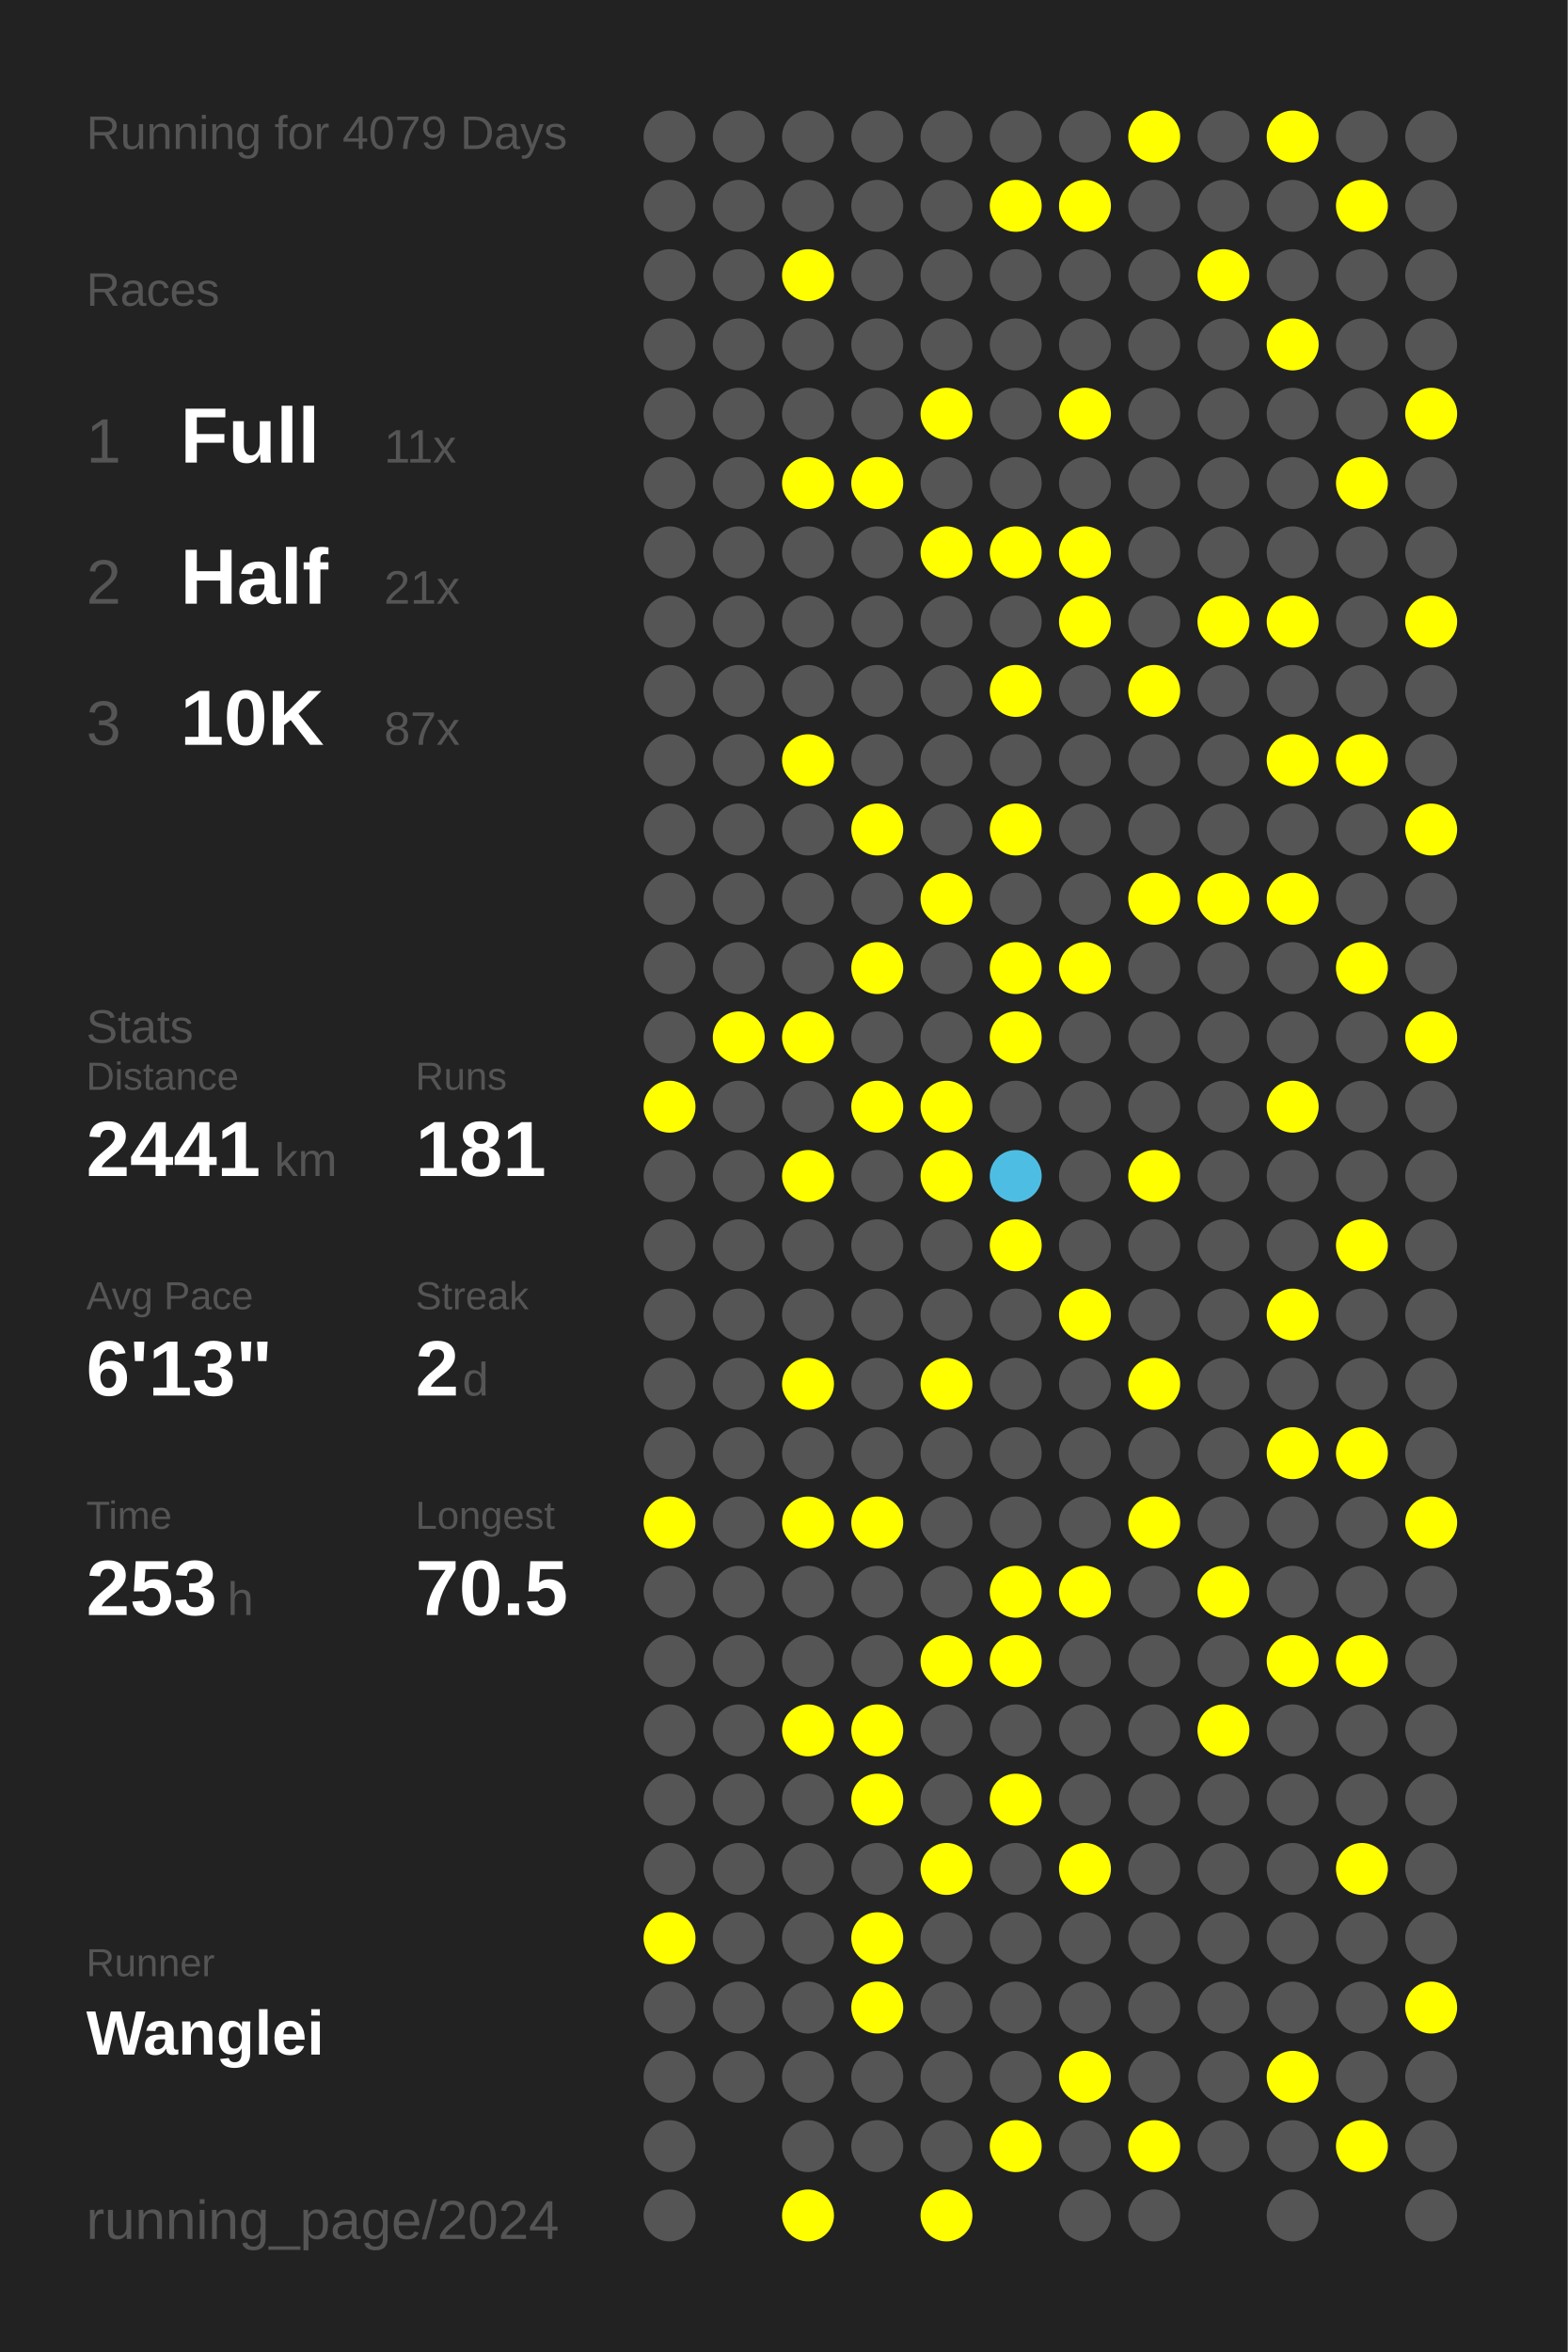
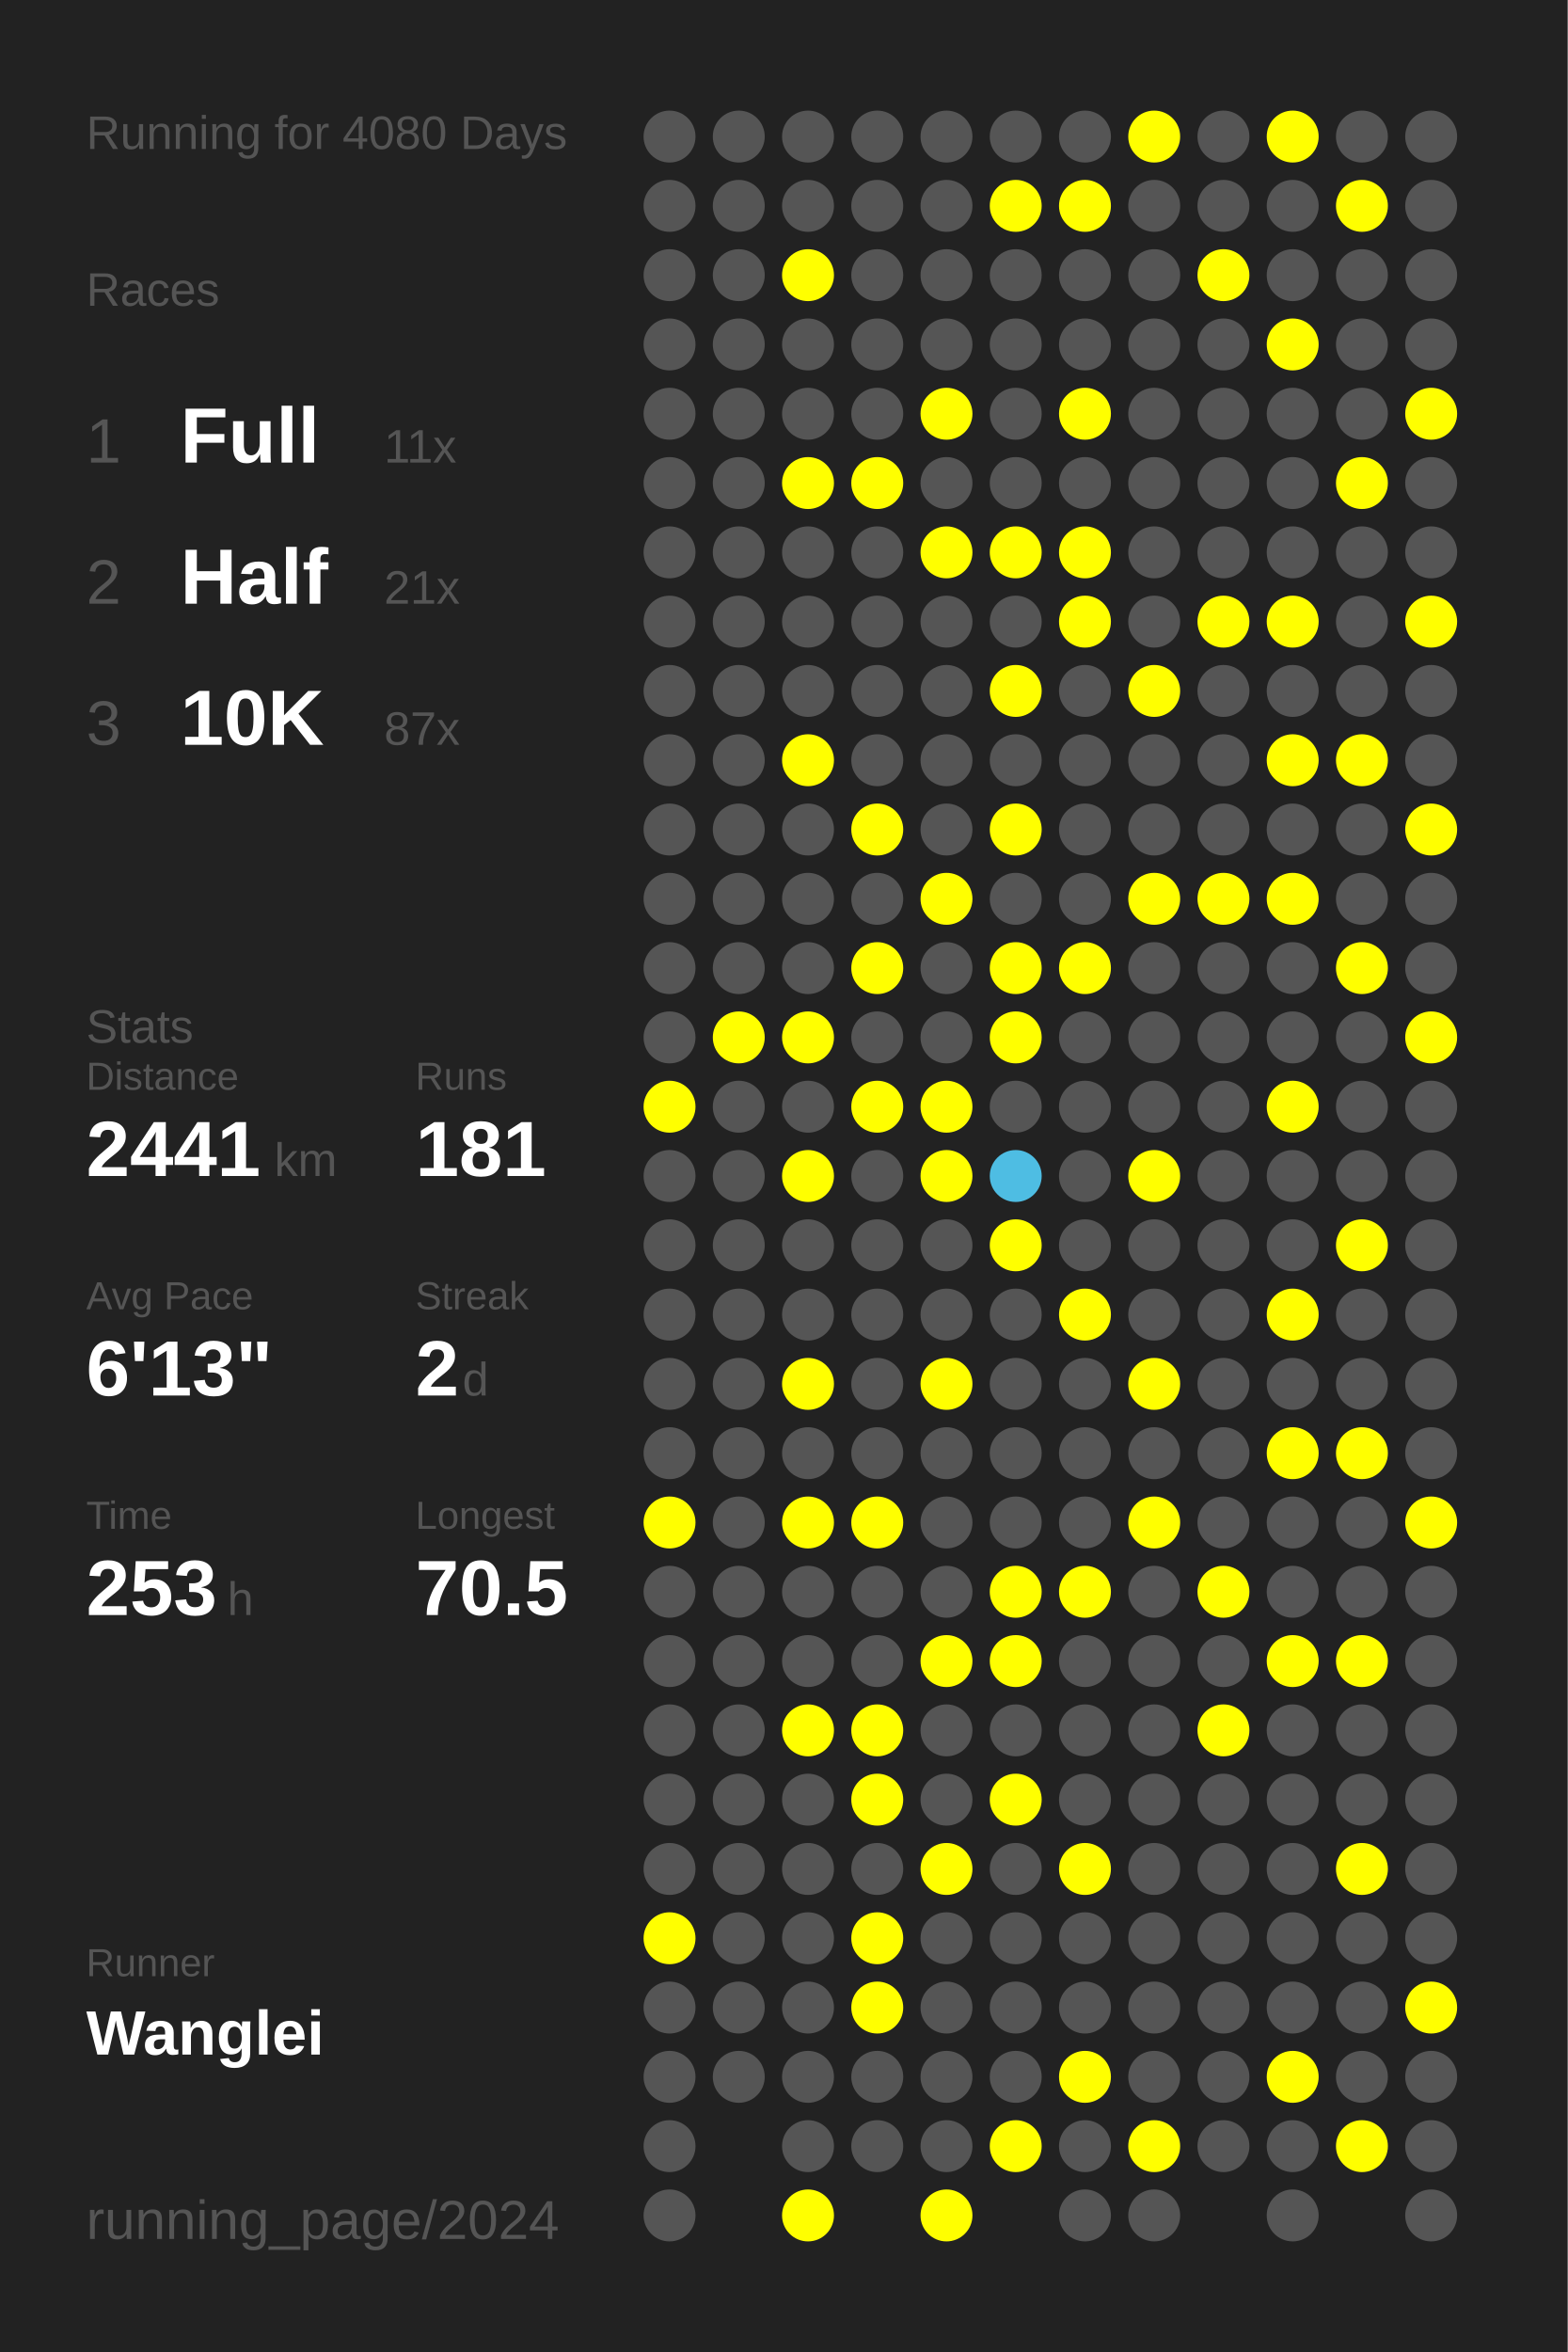
<svg xmlns="http://www.w3.org/2000/svg" baseProfile="full" height="300mm" version="1.1" viewBox="0,0,200,300" width="200mm">
  <defs />
  <rect fill="#222222" height="300" width="200" x="0" y="0" />
-   <text fill="#555555" style="font-size:6px; font-family:Arial;" x="11" y="19">Running for 4079 Days</text>
+   <text fill="#555555" style="font-size:6px; font-family:Arial;" x="11" y="19">Running for 4080 Days</text>
  <text fill="#555555" style="font-size:6px; font-family:Arial;" x="11" y="39">Races</text>
  <text fill="#555555" style="font-size:8px; font-family:Arial;" x="11" y="59">1</text>
  <text fill="#FFFFFF" style="font-size:10px; font-family:Arial; font-weight:bold;" x="23" y="59">Full</text>
  <text fill="#555555" style="font-size:6px; font-family:Arial;" x="49" y="59">11x</text>
  <text fill="#555555" style="font-size:8px; font-family:Arial;" x="11" y="77">2</text>
  <text fill="#FFFFFF" style="font-size:10px; font-family:Arial; font-weight:bold;" x="23" y="77">Half</text>
  <text fill="#555555" style="font-size:6px; font-family:Arial;" x="49" y="77">21x</text>
  <text fill="#555555" style="font-size:8px; font-family:Arial;" x="11" y="95">3</text>
  <text fill="#FFFFFF" style="font-size:10px; font-family:Arial; font-weight:bold;" x="23" y="95">10K</text>
  <text fill="#555555" style="font-size:6px; font-family:Arial;" x="49" y="95">87x</text>
  <text fill="#555555" style="font-size:6px; font-family:Arial;" x="11" y="133">Stats</text>
  <text fill="#555555" style="font-size:5px; font-family:Arial;" x="11" y="139">Distance</text>
  <text fill="#FFFFFF" style="font-size:10px; font-family:Arial; font-weight:bold;" x="11" y="150">2441</text>
  <text fill="#555555" style="font-size:6px; font-family:Arial;" x="35" y="150">km</text>
  <text fill="#555555" style="font-size:5px; font-family:Arial;" x="53" y="139">Runs</text>
  <text fill="#FFFFFF" style="font-size:10px; font-family:Arial; font-weight:bold;" x="53" y="150">181</text>
  <text fill="#555555" style="font-size:5px; font-family:Arial;" x="11" y="167">Avg Pace</text>
  <text fill="#FFFFFF" style="font-size:10px; font-family:Arial; font-weight:bold;" x="11" y="178">6'13"</text>
  <text fill="#555555" style="font-size:5px; font-family:Arial;" x="53" y="167">Streak</text>
  <text fill="#FFFFFF" style="font-size:10px; font-family:Arial; font-weight:bold;" x="53" y="178">2</text>
  <text fill="#555555" style="font-size:6px; font-family:Arial;" x="59" y="178">d</text>
  <text fill="#555555" style="font-size:5px; font-family:Arial;" x="11" y="195">Time</text>
  <text fill="#FFFFFF" style="font-size:10px; font-family:Arial; font-weight:bold;" x="11" y="206">253</text>
  <text fill="#555555" style="font-size:6px; font-family:Arial;" x="29" y="206">h</text>
  <text fill="#555555" style="font-size:5px; font-family:Arial;" x="53" y="195">Longest</text>
  <text fill="#FFFFFF" style="font-size:10px; font-family:Arial; font-weight:bold;" x="53" y="206">70.5</text>
  <text fill="#555555" style="font-size:5px; font-family:Arial;" x="11" y="252.065">Runner</text>
  <text fill="#FFFFFF" style="font-size:8px; font-family:Arial; font-weight:bold;" x="11" y="262.065">Wanglei</text>
  <text fill="#555555" style="font-size:7px; font-family:Arial;" x="11" y="285.581">running_page/2024</text>
  <circle cx="85.417" cy="17.419" fill="#555555" r="3.312" />
  <circle cx="85.417" cy="26.258" fill="#555555" r="3.312" />
  <circle cx="85.417" cy="35.097" fill="#555555" r="3.312" />
  <circle cx="85.417" cy="43.935" fill="#555555" r="3.312" />
  <circle cx="85.417" cy="52.774" fill="#555555" r="3.312" />
  <circle cx="85.417" cy="61.613" fill="#555555" r="3.312" />
  <circle cx="85.417" cy="70.452" fill="#555555" r="3.312" />
  <circle cx="85.417" cy="79.29" fill="#555555" r="3.312" />
  <circle cx="85.417" cy="88.129" fill="#555555" r="3.312" />
  <circle cx="85.417" cy="96.968" fill="#555555" r="3.312" />
  <circle cx="85.417" cy="105.806" fill="#555555" r="3.312" />
  <circle cx="85.417" cy="114.645" fill="#555555" r="3.312" />
  <circle cx="85.417" cy="123.484" fill="#555555" r="3.312" />
  <circle cx="85.417" cy="132.323" fill="#555555" r="3.312" />
  <circle cx="85.417" cy="141.161" fill="#FFFF00" r="3.312" />
  <circle cx="85.417" cy="150" fill="#555555" r="3.312" />
  <circle cx="85.417" cy="158.839" fill="#555555" r="3.312" />
  <circle cx="85.417" cy="167.677" fill="#555555" r="3.312" />
  <circle cx="85.417" cy="176.516" fill="#555555" r="3.312" />
  <circle cx="85.417" cy="185.355" fill="#555555" r="3.312" />
  <circle cx="85.417" cy="194.194" fill="#FFFF00" r="3.312" />
  <circle cx="85.417" cy="203.032" fill="#555555" r="3.312" />
  <circle cx="85.417" cy="211.871" fill="#555555" r="3.312" />
  <circle cx="85.417" cy="220.71" fill="#555555" r="3.312" />
  <circle cx="85.417" cy="229.548" fill="#555555" r="3.312" />
  <circle cx="85.417" cy="238.387" fill="#555555" r="3.312" />
  <circle cx="85.417" cy="247.226" fill="#FFFF00" r="3.312" />
  <circle cx="85.417" cy="256.065" fill="#555555" r="3.312" />
  <circle cx="85.417" cy="264.903" fill="#555555" r="3.312" />
  <circle cx="85.417" cy="273.742" fill="#555555" r="3.312" />
  <circle cx="85.417" cy="282.581" fill="#555555" r="3.312" />
  <circle cx="94.25" cy="17.419" fill="#555555" r="3.312" />
  <circle cx="94.25" cy="26.258" fill="#555555" r="3.312" />
  <circle cx="94.25" cy="35.097" fill="#555555" r="3.312" />
  <circle cx="94.25" cy="43.935" fill="#555555" r="3.312" />
  <circle cx="94.25" cy="52.774" fill="#555555" r="3.312" />
  <circle cx="94.25" cy="61.613" fill="#555555" r="3.312" />
  <circle cx="94.25" cy="70.452" fill="#555555" r="3.312" />
  <circle cx="94.25" cy="79.29" fill="#555555" r="3.312" />
  <circle cx="94.25" cy="88.129" fill="#555555" r="3.312" />
  <circle cx="94.25" cy="96.968" fill="#555555" r="3.312" />
  <circle cx="94.25" cy="105.806" fill="#555555" r="3.312" />
  <circle cx="94.25" cy="114.645" fill="#555555" r="3.312" />
  <circle cx="94.25" cy="123.484" fill="#555555" r="3.312" />
  <circle cx="94.25" cy="132.323" fill="#FFFF00" r="3.312" />
  <circle cx="94.25" cy="141.161" fill="#555555" r="3.312" />
  <circle cx="94.25" cy="150" fill="#555555" r="3.312" />
  <circle cx="94.25" cy="158.839" fill="#555555" r="3.312" />
  <circle cx="94.25" cy="167.677" fill="#555555" r="3.312" />
  <circle cx="94.25" cy="176.516" fill="#555555" r="3.312" />
  <circle cx="94.25" cy="185.355" fill="#555555" r="3.312" />
  <circle cx="94.25" cy="194.194" fill="#555555" r="3.312" />
  <circle cx="94.25" cy="203.032" fill="#555555" r="3.312" />
  <circle cx="94.25" cy="211.871" fill="#555555" r="3.312" />
  <circle cx="94.25" cy="220.71" fill="#555555" r="3.312" />
  <circle cx="94.25" cy="229.548" fill="#555555" r="3.312" />
  <circle cx="94.25" cy="238.387" fill="#555555" r="3.312" />
  <circle cx="94.25" cy="247.226" fill="#555555" r="3.312" />
  <circle cx="94.25" cy="256.065" fill="#555555" r="3.312" />
  <circle cx="94.25" cy="264.903" fill="#555555" r="3.312" />
  <circle cx="103.083" cy="17.419" fill="#555555" r="3.312" />
  <circle cx="103.083" cy="26.258" fill="#555555" r="3.312" />
  <circle cx="103.083" cy="35.097" fill="#FFFF00" r="3.312" />
  <circle cx="103.083" cy="43.935" fill="#555555" r="3.312" />
  <circle cx="103.083" cy="52.774" fill="#555555" r="3.312" />
  <circle cx="103.083" cy="61.613" fill="#FFFF00" r="3.312" />
  <circle cx="103.083" cy="70.452" fill="#555555" r="3.312" />
  <circle cx="103.083" cy="79.29" fill="#555555" r="3.312" />
  <circle cx="103.083" cy="88.129" fill="#555555" r="3.312" />
  <circle cx="103.083" cy="96.968" fill="#FFFF00" r="3.312" />
  <circle cx="103.083" cy="105.806" fill="#555555" r="3.312" />
  <circle cx="103.083" cy="114.645" fill="#555555" r="3.312" />
  <circle cx="103.083" cy="123.484" fill="#555555" r="3.312" />
  <circle cx="103.083" cy="132.323" fill="#FFFF00" r="3.312" />
  <circle cx="103.083" cy="141.161" fill="#555555" r="3.312" />
  <circle cx="103.083" cy="150" fill="#FFFF00" r="3.312" />
  <circle cx="103.083" cy="158.839" fill="#555555" r="3.312" />
  <circle cx="103.083" cy="167.677" fill="#555555" r="3.312" />
  <circle cx="103.083" cy="176.516" fill="#FFFF00" r="3.312" />
  <circle cx="103.083" cy="185.355" fill="#555555" r="3.312" />
  <circle cx="103.083" cy="194.194" fill="#FFFF00" r="3.312" />
  <circle cx="103.083" cy="203.032" fill="#555555" r="3.312" />
  <circle cx="103.083" cy="211.871" fill="#555555" r="3.312" />
  <circle cx="103.083" cy="220.71" fill="#FFFF00" r="3.312" />
  <circle cx="103.083" cy="229.548" fill="#555555" r="3.312" />
  <circle cx="103.083" cy="238.387" fill="#555555" r="3.312" />
  <circle cx="103.083" cy="247.226" fill="#555555" r="3.312" />
  <circle cx="103.083" cy="256.065" fill="#555555" r="3.312" />
  <circle cx="103.083" cy="264.903" fill="#555555" r="3.312" />
  <circle cx="103.083" cy="273.742" fill="#555555" r="3.312" />
  <circle cx="103.083" cy="282.581" fill="#FFFF00" r="3.312" />
  <circle cx="111.917" cy="17.419" fill="#555555" r="3.312" />
  <circle cx="111.917" cy="26.258" fill="#555555" r="3.312" />
  <circle cx="111.917" cy="35.097" fill="#555555" r="3.312" />
  <circle cx="111.917" cy="43.935" fill="#555555" r="3.312" />
  <circle cx="111.917" cy="52.774" fill="#555555" r="3.312" />
  <circle cx="111.917" cy="61.613" fill="#FFFF00" r="3.312" />
  <circle cx="111.917" cy="70.452" fill="#555555" r="3.312" />
  <circle cx="111.917" cy="79.29" fill="#555555" r="3.312" />
  <circle cx="111.917" cy="88.129" fill="#555555" r="3.312" />
  <circle cx="111.917" cy="96.968" fill="#555555" r="3.312" />
  <circle cx="111.917" cy="105.806" fill="#FFFF00" r="3.312" />
  <circle cx="111.917" cy="114.645" fill="#555555" r="3.312" />
  <circle cx="111.917" cy="123.484" fill="#FFFF00" r="3.312" />
  <circle cx="111.917" cy="132.323" fill="#555555" r="3.312" />
  <circle cx="111.917" cy="141.161" fill="#FFFF00" r="3.312" />
  <circle cx="111.917" cy="150" fill="#555555" r="3.312" />
  <circle cx="111.917" cy="158.839" fill="#555555" r="3.312" />
  <circle cx="111.917" cy="167.677" fill="#555555" r="3.312" />
  <circle cx="111.917" cy="176.516" fill="#555555" r="3.312" />
  <circle cx="111.917" cy="185.355" fill="#555555" r="3.312" />
  <circle cx="111.917" cy="194.194" fill="#FFFF00" r="3.312" />
  <circle cx="111.917" cy="203.032" fill="#555555" r="3.312" />
  <circle cx="111.917" cy="211.871" fill="#555555" r="3.312" />
  <circle cx="111.917" cy="220.71" fill="#FFFF00" r="3.312" />
  <circle cx="111.917" cy="229.548" fill="#FFFF00" r="3.312" />
  <circle cx="111.917" cy="238.387" fill="#555555" r="3.312" />
  <circle cx="111.917" cy="247.226" fill="#FFFF00" r="3.312" />
  <circle cx="111.917" cy="256.065" fill="#FFFF00" r="3.312" />
  <circle cx="111.917" cy="264.903" fill="#555555" r="3.312" />
  <circle cx="111.917" cy="273.742" fill="#555555" r="3.312" />
  <circle cx="120.75" cy="17.419" fill="#555555" r="3.312" />
  <circle cx="120.75" cy="26.258" fill="#555555" r="3.312" />
  <circle cx="120.75" cy="35.097" fill="#555555" r="3.312" />
  <circle cx="120.75" cy="43.935" fill="#555555" r="3.312" />
  <circle cx="120.75" cy="52.774" fill="#FFFF00" r="3.312" />
  <circle cx="120.75" cy="61.613" fill="#555555" r="3.312" />
  <circle cx="120.75" cy="70.452" fill="#FFFF00" r="3.312" />
  <circle cx="120.75" cy="79.29" fill="#555555" r="3.312" />
  <circle cx="120.75" cy="88.129" fill="#555555" r="3.312" />
  <circle cx="120.75" cy="96.968" fill="#555555" r="3.312" />
  <circle cx="120.75" cy="105.806" fill="#555555" r="3.312" />
  <circle cx="120.75" cy="114.645" fill="#FFFF00" r="3.312" />
  <circle cx="120.75" cy="123.484" fill="#555555" r="3.312" />
  <circle cx="120.75" cy="132.323" fill="#555555" r="3.312" />
  <circle cx="120.75" cy="141.161" fill="#FFFF00" r="3.312" />
  <circle cx="120.75" cy="150" fill="#FFFF00" r="3.312" />
  <circle cx="120.75" cy="158.839" fill="#555555" r="3.312" />
  <circle cx="120.75" cy="167.677" fill="#555555" r="3.312" />
  <circle cx="120.75" cy="176.516" fill="#FFFF00" r="3.312" />
  <circle cx="120.75" cy="185.355" fill="#555555" r="3.312" />
  <circle cx="120.75" cy="194.194" fill="#555555" r="3.312" />
  <circle cx="120.75" cy="203.032" fill="#555555" r="3.312" />
  <circle cx="120.75" cy="211.871" fill="#FFFF00" r="3.312" />
  <circle cx="120.75" cy="220.71" fill="#555555" r="3.312" />
  <circle cx="120.75" cy="229.548" fill="#555555" r="3.312" />
  <circle cx="120.75" cy="238.387" fill="#FFFF00" r="3.312" />
  <circle cx="120.75" cy="247.226" fill="#555555" r="3.312" />
  <circle cx="120.75" cy="256.065" fill="#555555" r="3.312" />
  <circle cx="120.75" cy="264.903" fill="#555555" r="3.312" />
  <circle cx="120.75" cy="273.742" fill="#555555" r="3.312" />
  <circle cx="120.75" cy="282.581" fill="#FFFF00" r="3.312" />
  <circle cx="129.583" cy="17.419" fill="#555555" r="3.312" />
  <circle cx="129.583" cy="26.258" fill="#FFFF00" r="3.312" />
  <circle cx="129.583" cy="35.097" fill="#555555" r="3.312" />
  <circle cx="129.583" cy="43.935" fill="#555555" r="3.312" />
  <circle cx="129.583" cy="52.774" fill="#555555" r="3.312" />
  <circle cx="129.583" cy="61.613" fill="#555555" r="3.312" />
  <circle cx="129.583" cy="70.452" fill="#FFFF00" r="3.312" />
  <circle cx="129.583" cy="79.29" fill="#555555" r="3.312" />
  <circle cx="129.583" cy="88.129" fill="#FFFF00" r="3.312" />
  <circle cx="129.583" cy="96.968" fill="#555555" r="3.312" />
  <circle cx="129.583" cy="105.806" fill="#FFFF00" r="3.312" />
  <circle cx="129.583" cy="114.645" fill="#555555" r="3.312" />
  <circle cx="129.583" cy="123.484" fill="#FFFF00" r="3.312" />
  <circle cx="129.583" cy="132.323" fill="#FFFF00" r="3.312" />
  <circle cx="129.583" cy="141.161" fill="#555555" r="3.312" />
  <circle cx="129.583" cy="150" fill="#4ebde3" r="3.312" />
  <circle cx="129.583" cy="158.839" fill="#FFFF00" r="3.312" />
  <circle cx="129.583" cy="167.677" fill="#555555" r="3.312" />
  <circle cx="129.583" cy="176.516" fill="#555555" r="3.312" />
  <circle cx="129.583" cy="185.355" fill="#555555" r="3.312" />
  <circle cx="129.583" cy="194.194" fill="#555555" r="3.312" />
  <circle cx="129.583" cy="203.032" fill="#FFFF00" r="3.312" />
  <circle cx="129.583" cy="211.871" fill="#FFFF00" r="3.312" />
  <circle cx="129.583" cy="220.71" fill="#555555" r="3.312" />
  <circle cx="129.583" cy="229.548" fill="#FFFF00" r="3.312" />
  <circle cx="129.583" cy="238.387" fill="#555555" r="3.312" />
  <circle cx="129.583" cy="247.226" fill="#555555" r="3.312" />
  <circle cx="129.583" cy="256.065" fill="#555555" r="3.312" />
  <circle cx="129.583" cy="264.903" fill="#555555" r="3.312" />
  <circle cx="129.583" cy="273.742" fill="#FFFF00" r="3.312" />
  <circle cx="138.417" cy="17.419" fill="#555555" r="3.312" />
  <circle cx="138.417" cy="26.258" fill="#FFFF00" r="3.312" />
  <circle cx="138.417" cy="35.097" fill="#555555" r="3.312" />
  <circle cx="138.417" cy="43.935" fill="#555555" r="3.312" />
  <circle cx="138.417" cy="52.774" fill="#FFFF00" r="3.312" />
  <circle cx="138.417" cy="61.613" fill="#555555" r="3.312" />
  <circle cx="138.417" cy="70.452" fill="#FFFF00" r="3.312" />
  <circle cx="138.417" cy="79.29" fill="#FFFF00" r="3.312" />
  <circle cx="138.417" cy="88.129" fill="#555555" r="3.312" />
  <circle cx="138.417" cy="96.968" fill="#555555" r="3.312" />
  <circle cx="138.417" cy="105.806" fill="#555555" r="3.312" />
  <circle cx="138.417" cy="114.645" fill="#555555" r="3.312" />
  <circle cx="138.417" cy="123.484" fill="#FFFF00" r="3.312" />
  <circle cx="138.417" cy="132.323" fill="#555555" r="3.312" />
  <circle cx="138.417" cy="141.161" fill="#555555" r="3.312" />
  <circle cx="138.417" cy="150" fill="#555555" r="3.312" />
  <circle cx="138.417" cy="158.839" fill="#555555" r="3.312" />
  <circle cx="138.417" cy="167.677" fill="#FFFF00" r="3.312" />
  <circle cx="138.417" cy="176.516" fill="#555555" r="3.312" />
  <circle cx="138.417" cy="185.355" fill="#555555" r="3.312" />
  <circle cx="138.417" cy="194.194" fill="#555555" r="3.312" />
  <circle cx="138.417" cy="203.032" fill="#FFFF00" r="3.312" />
  <circle cx="138.417" cy="211.871" fill="#555555" r="3.312" />
  <circle cx="138.417" cy="220.71" fill="#555555" r="3.312" />
  <circle cx="138.417" cy="229.548" fill="#555555" r="3.312" />
  <circle cx="138.417" cy="238.387" fill="#FFFF00" r="3.312" />
  <circle cx="138.417" cy="247.226" fill="#555555" r="3.312" />
  <circle cx="138.417" cy="256.065" fill="#555555" r="3.312" />
  <circle cx="138.417" cy="264.903" fill="#FFFF00" r="3.312" />
  <circle cx="138.417" cy="273.742" fill="#555555" r="3.312" />
  <circle cx="138.417" cy="282.581" fill="#555555" r="3.312" />
  <circle cx="147.25" cy="17.419" fill="#FFFF00" r="3.312" />
  <circle cx="147.25" cy="26.258" fill="#555555" r="3.312" />
  <circle cx="147.25" cy="35.097" fill="#555555" r="3.312" />
  <circle cx="147.25" cy="43.935" fill="#555555" r="3.312" />
  <circle cx="147.25" cy="52.774" fill="#555555" r="3.312" />
  <circle cx="147.25" cy="61.613" fill="#555555" r="3.312" />
  <circle cx="147.25" cy="70.452" fill="#555555" r="3.312" />
  <circle cx="147.25" cy="79.29" fill="#555555" r="3.312" />
  <circle cx="147.25" cy="88.129" fill="#FFFF00" r="3.312" />
  <circle cx="147.25" cy="96.968" fill="#555555" r="3.312" />
  <circle cx="147.25" cy="105.806" fill="#555555" r="3.312" />
  <circle cx="147.25" cy="114.645" fill="#FFFF00" r="3.312" />
  <circle cx="147.25" cy="123.484" fill="#555555" r="3.312" />
  <circle cx="147.25" cy="132.323" fill="#555555" r="3.312" />
  <circle cx="147.25" cy="141.161" fill="#555555" r="3.312" />
  <circle cx="147.25" cy="150" fill="#FFFF00" r="3.312" />
  <circle cx="147.25" cy="158.839" fill="#555555" r="3.312" />
  <circle cx="147.25" cy="167.677" fill="#555555" r="3.312" />
  <circle cx="147.25" cy="176.516" fill="#FFFF00" r="3.312" />
  <circle cx="147.25" cy="185.355" fill="#555555" r="3.312" />
  <circle cx="147.25" cy="194.194" fill="#FFFF00" r="3.312" />
  <circle cx="147.25" cy="203.032" fill="#555555" r="3.312" />
  <circle cx="147.25" cy="211.871" fill="#555555" r="3.312" />
  <circle cx="147.25" cy="220.71" fill="#555555" r="3.312" />
  <circle cx="147.25" cy="229.548" fill="#555555" r="3.312" />
  <circle cx="147.25" cy="238.387" fill="#555555" r="3.312" />
  <circle cx="147.25" cy="247.226" fill="#555555" r="3.312" />
  <circle cx="147.25" cy="256.065" fill="#555555" r="3.312" />
  <circle cx="147.25" cy="264.903" fill="#555555" r="3.312" />
  <circle cx="147.25" cy="273.742" fill="#FFFF00" r="3.312" />
  <circle cx="147.25" cy="282.581" fill="#555555" r="3.312" />
  <circle cx="156.083" cy="17.419" fill="#555555" r="3.312" />
  <circle cx="156.083" cy="26.258" fill="#555555" r="3.312" />
  <circle cx="156.083" cy="35.097" fill="#FFFF00" r="3.312" />
  <circle cx="156.083" cy="43.935" fill="#555555" r="3.312" />
  <circle cx="156.083" cy="52.774" fill="#555555" r="3.312" />
  <circle cx="156.083" cy="61.613" fill="#555555" r="3.312" />
  <circle cx="156.083" cy="70.452" fill="#555555" r="3.312" />
  <circle cx="156.083" cy="79.29" fill="#FFFF00" r="3.312" />
  <circle cx="156.083" cy="88.129" fill="#555555" r="3.312" />
  <circle cx="156.083" cy="96.968" fill="#555555" r="3.312" />
  <circle cx="156.083" cy="105.806" fill="#555555" r="3.312" />
  <circle cx="156.083" cy="114.645" fill="#FFFF00" r="3.312" />
  <circle cx="156.083" cy="123.484" fill="#555555" r="3.312" />
  <circle cx="156.083" cy="132.323" fill="#555555" r="3.312" />
  <circle cx="156.083" cy="141.161" fill="#555555" r="3.312" />
  <circle cx="156.083" cy="150" fill="#555555" r="3.312" />
  <circle cx="156.083" cy="158.839" fill="#555555" r="3.312" />
  <circle cx="156.083" cy="167.677" fill="#555555" r="3.312" />
  <circle cx="156.083" cy="176.516" fill="#555555" r="3.312" />
  <circle cx="156.083" cy="185.355" fill="#555555" r="3.312" />
  <circle cx="156.083" cy="194.194" fill="#555555" r="3.312" />
  <circle cx="156.083" cy="203.032" fill="#FFFF00" r="3.312" />
  <circle cx="156.083" cy="211.871" fill="#555555" r="3.312" />
  <circle cx="156.083" cy="220.71" fill="#FFFF00" r="3.312" />
  <circle cx="156.083" cy="229.548" fill="#555555" r="3.312" />
  <circle cx="156.083" cy="238.387" fill="#555555" r="3.312" />
  <circle cx="156.083" cy="247.226" fill="#555555" r="3.312" />
  <circle cx="156.083" cy="256.065" fill="#555555" r="3.312" />
  <circle cx="156.083" cy="264.903" fill="#555555" r="3.312" />
  <circle cx="156.083" cy="273.742" fill="#555555" r="3.312" />
  <circle cx="164.917" cy="17.419" fill="#FFFF00" r="3.312" />
  <circle cx="164.917" cy="26.258" fill="#555555" r="3.312" />
  <circle cx="164.917" cy="35.097" fill="#555555" r="3.312" />
  <circle cx="164.917" cy="43.935" fill="#FFFF00" r="3.312" />
  <circle cx="164.917" cy="52.774" fill="#555555" r="3.312" />
  <circle cx="164.917" cy="61.613" fill="#555555" r="3.312" />
  <circle cx="164.917" cy="70.452" fill="#555555" r="3.312" />
  <circle cx="164.917" cy="79.29" fill="#FFFF00" r="3.312" />
  <circle cx="164.917" cy="88.129" fill="#555555" r="3.312" />
  <circle cx="164.917" cy="96.968" fill="#FFFF00" r="3.312" />
  <circle cx="164.917" cy="105.806" fill="#555555" r="3.312" />
  <circle cx="164.917" cy="114.645" fill="#FFFF00" r="3.312" />
  <circle cx="164.917" cy="123.484" fill="#555555" r="3.312" />
  <circle cx="164.917" cy="132.323" fill="#555555" r="3.312" />
  <circle cx="164.917" cy="141.161" fill="#FFFF00" r="3.312" />
  <circle cx="164.917" cy="150" fill="#555555" r="3.312" />
  <circle cx="164.917" cy="158.839" fill="#555555" r="3.312" />
  <circle cx="164.917" cy="167.677" fill="#FFFF00" r="3.312" />
  <circle cx="164.917" cy="176.516" fill="#555555" r="3.312" />
  <circle cx="164.917" cy="185.355" fill="#FFFF00" r="3.312" />
  <circle cx="164.917" cy="194.194" fill="#555555" r="3.312" />
  <circle cx="164.917" cy="203.032" fill="#555555" r="3.312" />
  <circle cx="164.917" cy="211.871" fill="#FFFF00" r="3.312" />
  <circle cx="164.917" cy="220.71" fill="#555555" r="3.312" />
  <circle cx="164.917" cy="229.548" fill="#555555" r="3.312" />
  <circle cx="164.917" cy="238.387" fill="#555555" r="3.312" />
  <circle cx="164.917" cy="247.226" fill="#555555" r="3.312" />
  <circle cx="164.917" cy="256.065" fill="#555555" r="3.312" />
  <circle cx="164.917" cy="264.903" fill="#FFFF00" r="3.312" />
  <circle cx="164.917" cy="273.742" fill="#555555" r="3.312" />
  <circle cx="164.917" cy="282.581" fill="#555555" r="3.312" />
  <circle cx="173.75" cy="17.419" fill="#555555" r="3.312" />
  <circle cx="173.75" cy="26.258" fill="#FFFF00" r="3.312" />
  <circle cx="173.75" cy="35.097" fill="#555555" r="3.312" />
  <circle cx="173.75" cy="43.935" fill="#555555" r="3.312" />
  <circle cx="173.75" cy="52.774" fill="#555555" r="3.312" />
  <circle cx="173.75" cy="61.613" fill="#FFFF00" r="3.312" />
  <circle cx="173.75" cy="70.452" fill="#555555" r="3.312" />
  <circle cx="173.75" cy="79.29" fill="#555555" r="3.312" />
  <circle cx="173.75" cy="88.129" fill="#555555" r="3.312" />
  <circle cx="173.75" cy="96.968" fill="#FFFF00" r="3.312" />
  <circle cx="173.75" cy="105.806" fill="#555555" r="3.312" />
  <circle cx="173.75" cy="114.645" fill="#555555" r="3.312" />
  <circle cx="173.75" cy="123.484" fill="#FFFF00" r="3.312" />
  <circle cx="173.75" cy="132.323" fill="#555555" r="3.312" />
  <circle cx="173.75" cy="141.161" fill="#555555" r="3.312" />
  <circle cx="173.75" cy="150" fill="#555555" r="3.312" />
  <circle cx="173.75" cy="158.839" fill="#FFFF00" r="3.312" />
  <circle cx="173.75" cy="167.677" fill="#555555" r="3.312" />
  <circle cx="173.75" cy="176.516" fill="#555555" r="3.312" />
  <circle cx="173.75" cy="185.355" fill="#FFFF00" r="3.312" />
  <circle cx="173.75" cy="194.194" fill="#555555" r="3.312" />
  <circle cx="173.75" cy="203.032" fill="#555555" r="3.312" />
  <circle cx="173.75" cy="211.871" fill="#FFFF00" r="3.312" />
  <circle cx="173.75" cy="220.71" fill="#555555" r="3.312" />
  <circle cx="173.75" cy="229.548" fill="#555555" r="3.312" />
  <circle cx="173.75" cy="238.387" fill="#FFFF00" r="3.312" />
  <circle cx="173.75" cy="247.226" fill="#555555" r="3.312" />
  <circle cx="173.75" cy="256.065" fill="#555555" r="3.312" />
  <circle cx="173.75" cy="264.903" fill="#555555" r="3.312" />
  <circle cx="173.75" cy="273.742" fill="#FFFF00" r="3.312" />
  <circle cx="182.583" cy="17.419" fill="#555555" r="3.312" />
  <circle cx="182.583" cy="26.258" fill="#555555" r="3.312" />
  <circle cx="182.583" cy="35.097" fill="#555555" r="3.312" />
  <circle cx="182.583" cy="43.935" fill="#555555" r="3.312" />
  <circle cx="182.583" cy="52.774" fill="#FFFF00" r="3.312" />
  <circle cx="182.583" cy="61.613" fill="#555555" r="3.312" />
  <circle cx="182.583" cy="70.452" fill="#555555" r="3.312" />
  <circle cx="182.583" cy="79.29" fill="#FFFF00" r="3.312" />
  <circle cx="182.583" cy="88.129" fill="#555555" r="3.312" />
  <circle cx="182.583" cy="96.968" fill="#555555" r="3.312" />
  <circle cx="182.583" cy="105.806" fill="#FFFF00" r="3.312" />
  <circle cx="182.583" cy="114.645" fill="#555555" r="3.312" />
  <circle cx="182.583" cy="123.484" fill="#555555" r="3.312" />
  <circle cx="182.583" cy="132.323" fill="#FFFF00" r="3.312" />
  <circle cx="182.583" cy="141.161" fill="#555555" r="3.312" />
  <circle cx="182.583" cy="150" fill="#555555" r="3.312" />
  <circle cx="182.583" cy="158.839" fill="#555555" r="3.312" />
  <circle cx="182.583" cy="167.677" fill="#555555" r="3.312" />
  <circle cx="182.583" cy="176.516" fill="#555555" r="3.312" />
  <circle cx="182.583" cy="185.355" fill="#555555" r="3.312" />
  <circle cx="182.583" cy="194.194" fill="#FFFF00" r="3.312" />
  <circle cx="182.583" cy="203.032" fill="#555555" r="3.312" />
  <circle cx="182.583" cy="211.871" fill="#555555" r="3.312" />
  <circle cx="182.583" cy="220.71" fill="#555555" r="3.312" />
  <circle cx="182.583" cy="229.548" fill="#555555" r="3.312" />
  <circle cx="182.583" cy="238.387" fill="#555555" r="3.312" />
  <circle cx="182.583" cy="247.226" fill="#555555" r="3.312" />
  <circle cx="182.583" cy="256.065" fill="#FFFF00" r="3.312" />
  <circle cx="182.583" cy="264.903" fill="#555555" r="3.312" />
  <circle cx="182.583" cy="273.742" fill="#555555" r="3.312" />
  <circle cx="182.583" cy="282.581" fill="#555555" r="3.312" />
</svg>
